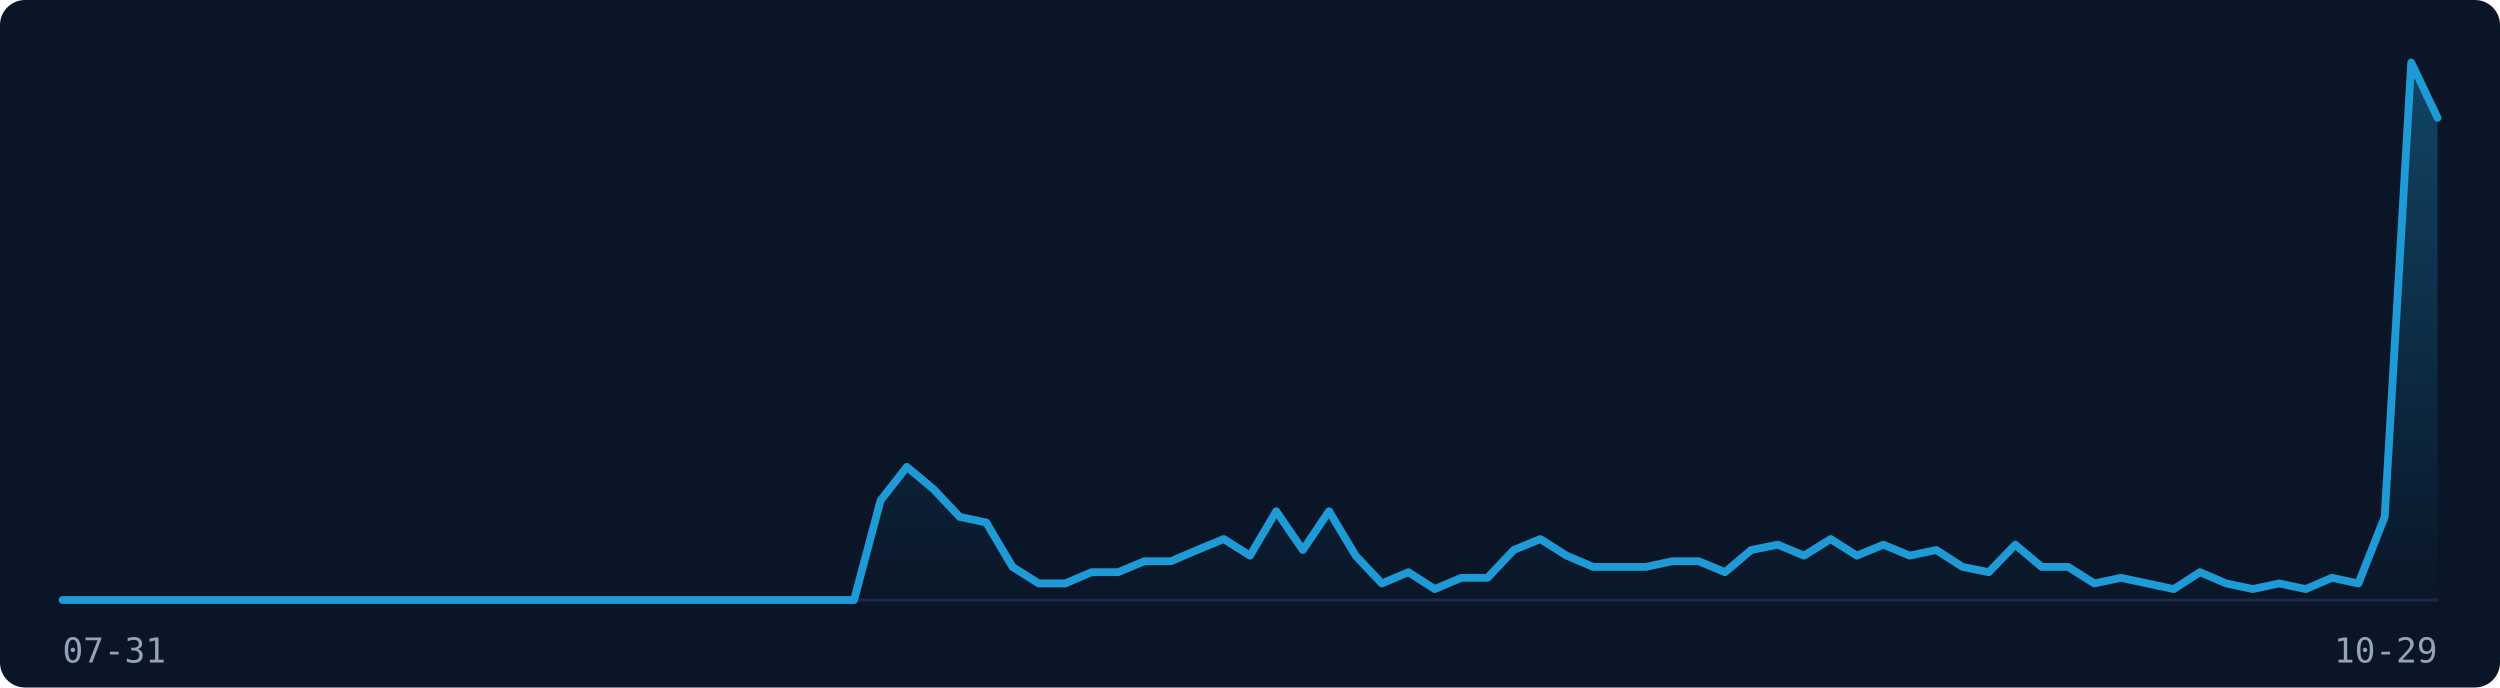
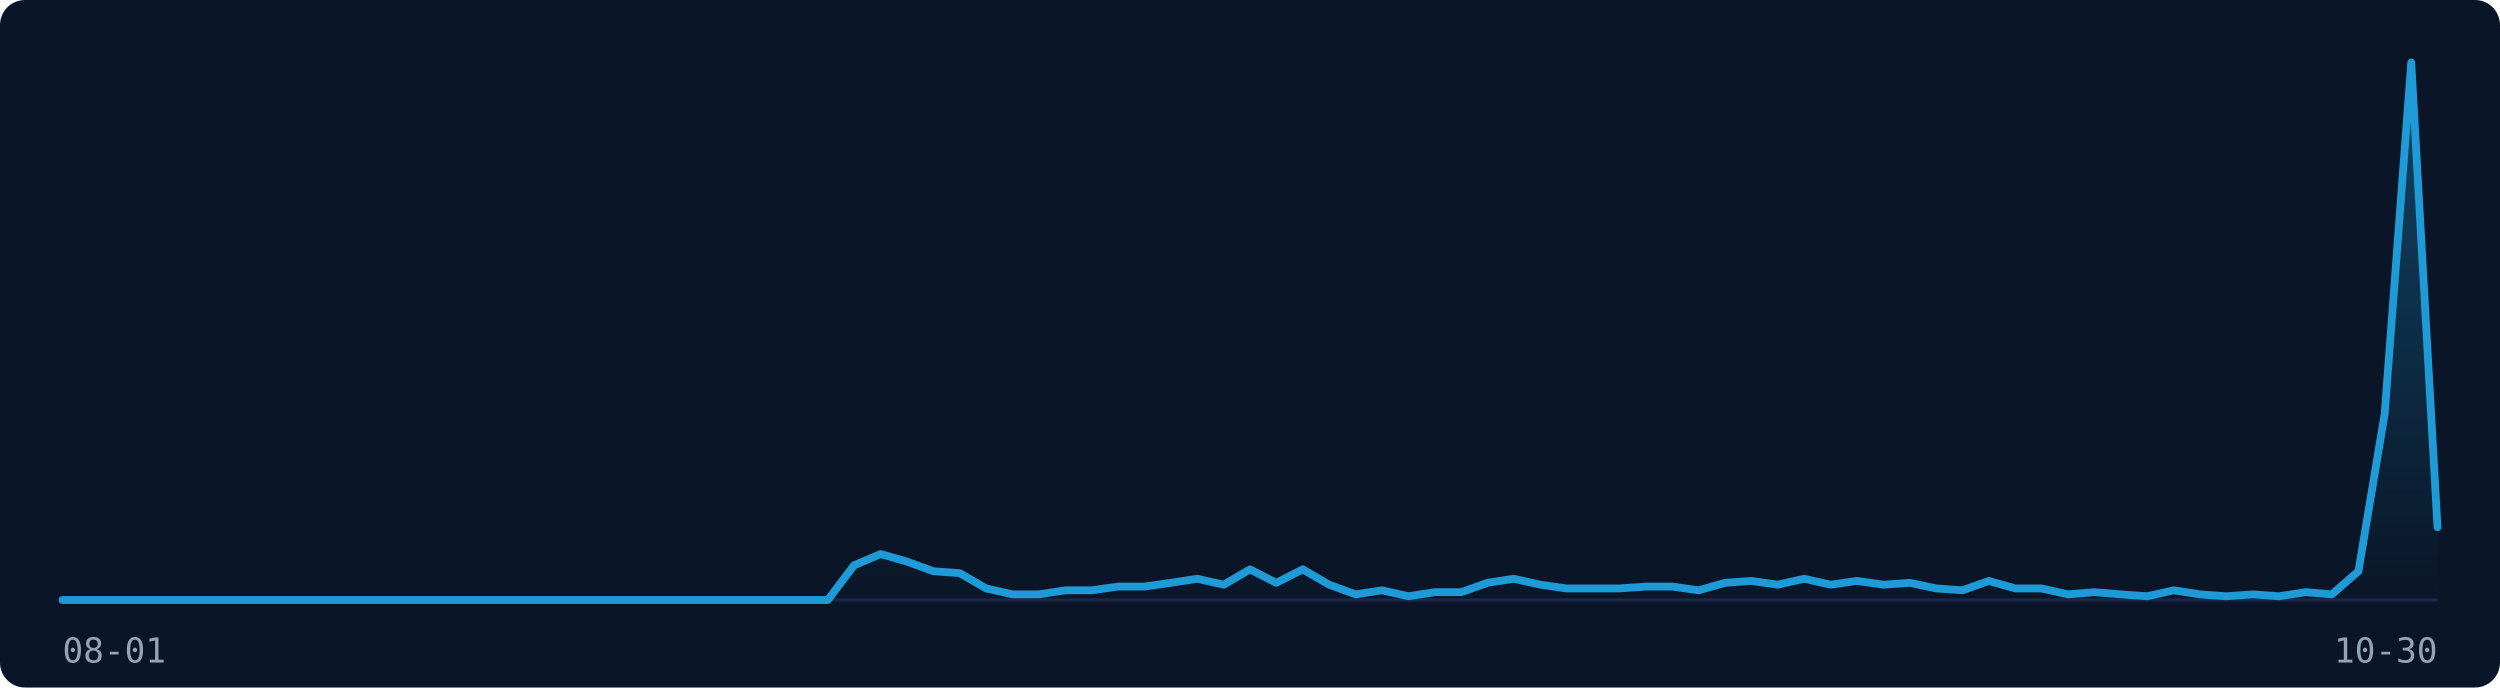
<svg xmlns="http://www.w3.org/2000/svg" width="800" height="220" viewBox="0 0 800 220" role="img" aria-label="Visitor traffic over the last 91 days">
  <rect width="800" height="220" fill="#0A1628" rx="8" />
  <line x1="20" y1="192" x2="780" y2="192" stroke="#1B2A4A" stroke-width="1" />
  <defs>
    <linearGradient id="fill-dark" x1="0" y1="0" x2="0" y2="1">
      <stop offset="0%" stop-color="rgba(30,155,215,0.35)" />
      <stop offset="100%" stop-color="rgba(30,155,215,0)" />
    </linearGradient>
  </defs>
-   <path d="M20.0,192.0 L28.4,192.0 L36.9,192.0 L45.3,192.0 L53.8,192.0 L62.2,192.0 L70.7,192.0 L79.1,192.0 L87.6,192.0 L96.0,192.0 L104.4,192.0 L112.9,192.0 L121.3,192.0 L129.8,192.0 L138.2,192.0 L146.7,192.0 L155.1,192.0 L163.6,192.0 L172.0,192.0 L180.4,192.0 L188.9,192.0 L197.3,192.0 L205.8,192.0 L214.2,192.0 L222.7,192.0 L231.1,192.0 L239.6,192.0 L248.0,192.0 L256.4,192.0 L264.9,192.0 L273.3,192.0 L281.8,160.1 L290.2,149.4 L298.7,156.5 L307.1,165.4 L315.6,167.2 L324.0,181.4 L332.4,186.7 L340.9,186.7 L349.3,183.1 L357.8,183.1 L366.2,179.6 L374.7,179.6 L383.1,176.0 L391.6,172.5 L400.0,177.8 L408.4,163.6 L416.9,176.0 L425.3,163.6 L433.8,177.8 L442.2,186.7 L450.7,183.1 L459.1,188.5 L467.6,184.9 L476.0,184.9 L484.4,176.0 L492.9,172.5 L501.3,177.8 L509.8,181.4 L518.2,181.4 L526.7,181.4 L535.1,179.6 L543.6,179.6 L552.0,183.1 L560.4,176.0 L568.9,174.3 L577.3,177.8 L585.8,172.5 L594.2,177.8 L602.7,174.3 L611.1,177.8 L619.6,176.0 L628.0,181.4 L636.4,183.1 L644.9,174.3 L653.3,181.4 L661.8,181.4 L670.2,186.7 L678.7,184.9 L687.1,186.7 L695.6,188.5 L704.0,183.1 L712.4,186.7 L720.9,188.5 L729.3,186.7 L737.8,188.5 L746.2,184.9 L754.7,186.7 L763.1,165.4 L771.6,20.0 L780.0,37.7 L780.0,192 L20.0,192 Z" fill="url(#fill-dark)" stroke="none" />
-   <path d="M20.0,192.0 L28.4,192.0 L36.9,192.0 L45.3,192.0 L53.8,192.0 L62.2,192.0 L70.7,192.0 L79.1,192.0 L87.6,192.0 L96.0,192.0 L104.4,192.0 L112.9,192.0 L121.3,192.0 L129.8,192.0 L138.2,192.0 L146.7,192.0 L155.1,192.0 L163.6,192.0 L172.0,192.0 L180.4,192.0 L188.9,192.0 L197.3,192.0 L205.8,192.0 L214.2,192.0 L222.7,192.0 L231.1,192.0 L239.6,192.0 L248.0,192.0 L256.4,192.0 L264.9,192.0 L273.3,192.0 L281.8,160.1 L290.2,149.4 L298.7,156.5 L307.1,165.4 L315.6,167.2 L324.0,181.4 L332.4,186.7 L340.9,186.7 L349.3,183.1 L357.8,183.1 L366.2,179.6 L374.7,179.6 L383.1,176.0 L391.6,172.5 L400.0,177.8 L408.4,163.6 L416.9,176.0 L425.3,163.6 L433.8,177.8 L442.2,186.7 L450.7,183.1 L459.1,188.5 L467.6,184.9 L476.0,184.9 L484.4,176.0 L492.9,172.5 L501.3,177.8 L509.8,181.4 L518.2,181.4 L526.7,181.4 L535.1,179.6 L543.6,179.6 L552.0,183.1 L560.4,176.0 L568.9,174.3 L577.3,177.8 L585.8,172.5 L594.2,177.8 L602.7,174.3 L611.1,177.8 L619.6,176.0 L628.0,181.4 L636.4,183.1 L644.9,174.3 L653.3,181.4 L661.8,181.4 L670.2,186.7 L678.7,184.9 L687.1,186.7 L695.6,188.5 L704.0,183.1 L712.4,186.7 L720.9,188.5 L729.3,186.7 L737.8,188.5 L746.2,184.9 L754.7,186.7 L763.1,165.4 L771.6,20.0 L780.0,37.7" fill="none" stroke="#1E9BD7" stroke-width="2.5" stroke-linejoin="round" stroke-linecap="round" />
-   <text x="20" y="212" font-family="monospace" font-size="11" fill="#94A3B8">07-31</text>
-   <text x="780" y="212" font-family="monospace" font-size="11" fill="#94A3B8" text-anchor="end">10-29</text>
+   <path d="M20.0,192.0 L28.4,192.0 L36.9,192.0 L45.3,192.0 L53.8,192.0 L62.2,192.0 L70.7,192.0 L79.1,192.0 L87.6,192.0 L96.0,192.0 L104.4,192.0 L112.9,192.0 L121.3,192.0 L129.8,192.0 L138.2,192.0 L146.7,192.0 L155.1,192.0 L163.6,192.0 L172.0,192.0 L180.4,192.0 L188.9,192.0 L197.3,192.0 L205.8,192.0 L214.2,192.0 L222.7,192.0 L231.1,192.0 L239.6,192.0 L248.0,192.0 L256.4,192.0 L264.9,192.0 L273.3,180.9 L281.8,177.3 L290.2,179.7 L298.7,182.8 L307.1,183.4 L315.6,188.3 L324.0,190.2 L332.4,190.2 L340.9,188.9 L349.3,188.9 L357.8,187.7 L366.2,187.7 L374.7,186.5 L383.1,185.2 L391.6,187.1 L400.0,182.2 L408.4,186.5 L416.9,182.2 L425.3,187.1 L433.8,190.2 L442.2,188.9 L450.7,190.8 L459.1,189.5 L467.6,189.5 L476.0,186.5 L484.4,185.2 L492.9,187.1 L501.3,188.3 L509.8,188.3 L518.2,188.3 L526.7,187.7 L535.1,187.7 L543.6,188.9 L552.0,186.5 L560.4,185.9 L568.9,187.1 L577.3,185.2 L585.8,187.1 L594.2,185.9 L602.7,187.1 L611.1,186.5 L619.6,188.3 L628.0,188.9 L636.4,185.9 L644.9,188.3 L653.3,188.3 L661.8,190.2 L670.2,189.5 L678.7,190.2 L687.1,190.8 L695.6,188.9 L704.0,190.2 L712.4,190.8 L720.9,190.2 L729.3,190.8 L737.8,189.5 L746.2,190.2 L754.7,182.8 L763.1,132.4 L771.6,20.0 L780.0,168.7 L780.0,192 L20.0,192 Z" fill="url(#fill-dark)" stroke="none" />
+   <path d="M20.0,192.0 L28.4,192.0 L36.9,192.0 L45.3,192.0 L53.8,192.0 L62.2,192.0 L70.7,192.0 L79.1,192.0 L87.6,192.0 L96.0,192.0 L104.4,192.0 L112.9,192.0 L121.3,192.0 L129.8,192.0 L138.2,192.0 L146.7,192.0 L155.1,192.0 L163.6,192.0 L172.0,192.0 L180.4,192.0 L188.9,192.0 L197.3,192.0 L205.8,192.0 L214.2,192.0 L222.7,192.0 L231.1,192.0 L239.6,192.0 L248.0,192.0 L256.4,192.0 L264.9,192.0 L273.3,180.9 L281.8,177.3 L290.2,179.7 L298.7,182.8 L307.1,183.4 L315.6,188.3 L324.0,190.2 L332.4,190.2 L340.9,188.9 L349.3,188.9 L357.8,187.7 L366.2,187.7 L374.7,186.5 L383.1,185.2 L391.6,187.1 L400.0,182.2 L408.4,186.5 L416.9,182.2 L425.3,187.1 L433.8,190.2 L442.2,188.9 L450.7,190.8 L459.1,189.5 L467.6,189.5 L476.0,186.5 L484.4,185.2 L492.9,187.1 L501.3,188.3 L509.8,188.3 L518.2,188.3 L526.7,187.7 L535.1,187.7 L543.6,188.9 L552.0,186.5 L560.4,185.9 L568.9,187.1 L577.3,185.2 L585.8,187.1 L594.2,185.9 L602.7,187.1 L611.1,186.5 L619.6,188.3 L628.0,188.9 L636.4,185.9 L644.9,188.3 L653.3,188.3 L661.8,190.2 L670.2,189.5 L678.7,190.2 L687.1,190.8 L695.6,188.9 L704.0,190.2 L712.4,190.8 L720.9,190.2 L729.3,190.8 L737.8,189.5 L746.2,190.2 L754.7,182.8 L763.1,132.4 L771.6,20.0 L780.0,168.7" fill="none" stroke="#1E9BD7" stroke-width="2.5" stroke-linejoin="round" stroke-linecap="round" />
+   <text x="20" y="212" font-family="monospace" font-size="11" fill="#94A3B8">08-01</text>
+   <text x="780" y="212" font-family="monospace" font-size="11" fill="#94A3B8" text-anchor="end">10-30</text>
</svg>
